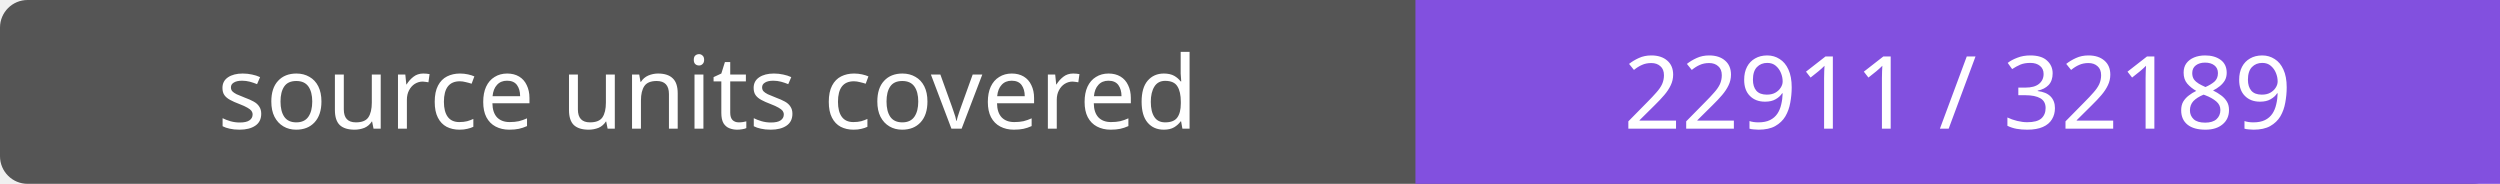
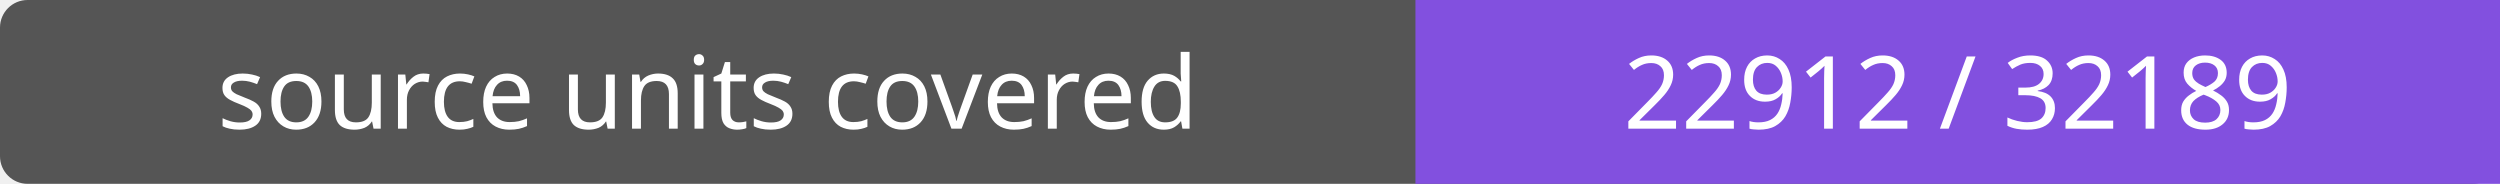
- <svg xmlns="http://www.w3.org/2000/svg" width="272" height="20" role="img" aria-label="source units covered: 22911 / 32189">
+ <svg xmlns="http://www.w3.org/2000/svg" width="272" height="20" role="img" aria-label="source units covered: 22912 / 32189">
  <rect width="272" height="20" rx="3" fill="#555" />
  <path fill="#8250df" d="M154 0h118v20H154z" />
  <g fill="#fff" text-anchor="middle" font-family="Verdana,sans-serif" font-size="11">
    <text x="77.0" y="14">source units covered</text>
-     <text x="213.0" y="14">22911 / 32189</text>
+     <text x="213.0" y="14">22912 / 32189</text>
  </g>
</svg>
